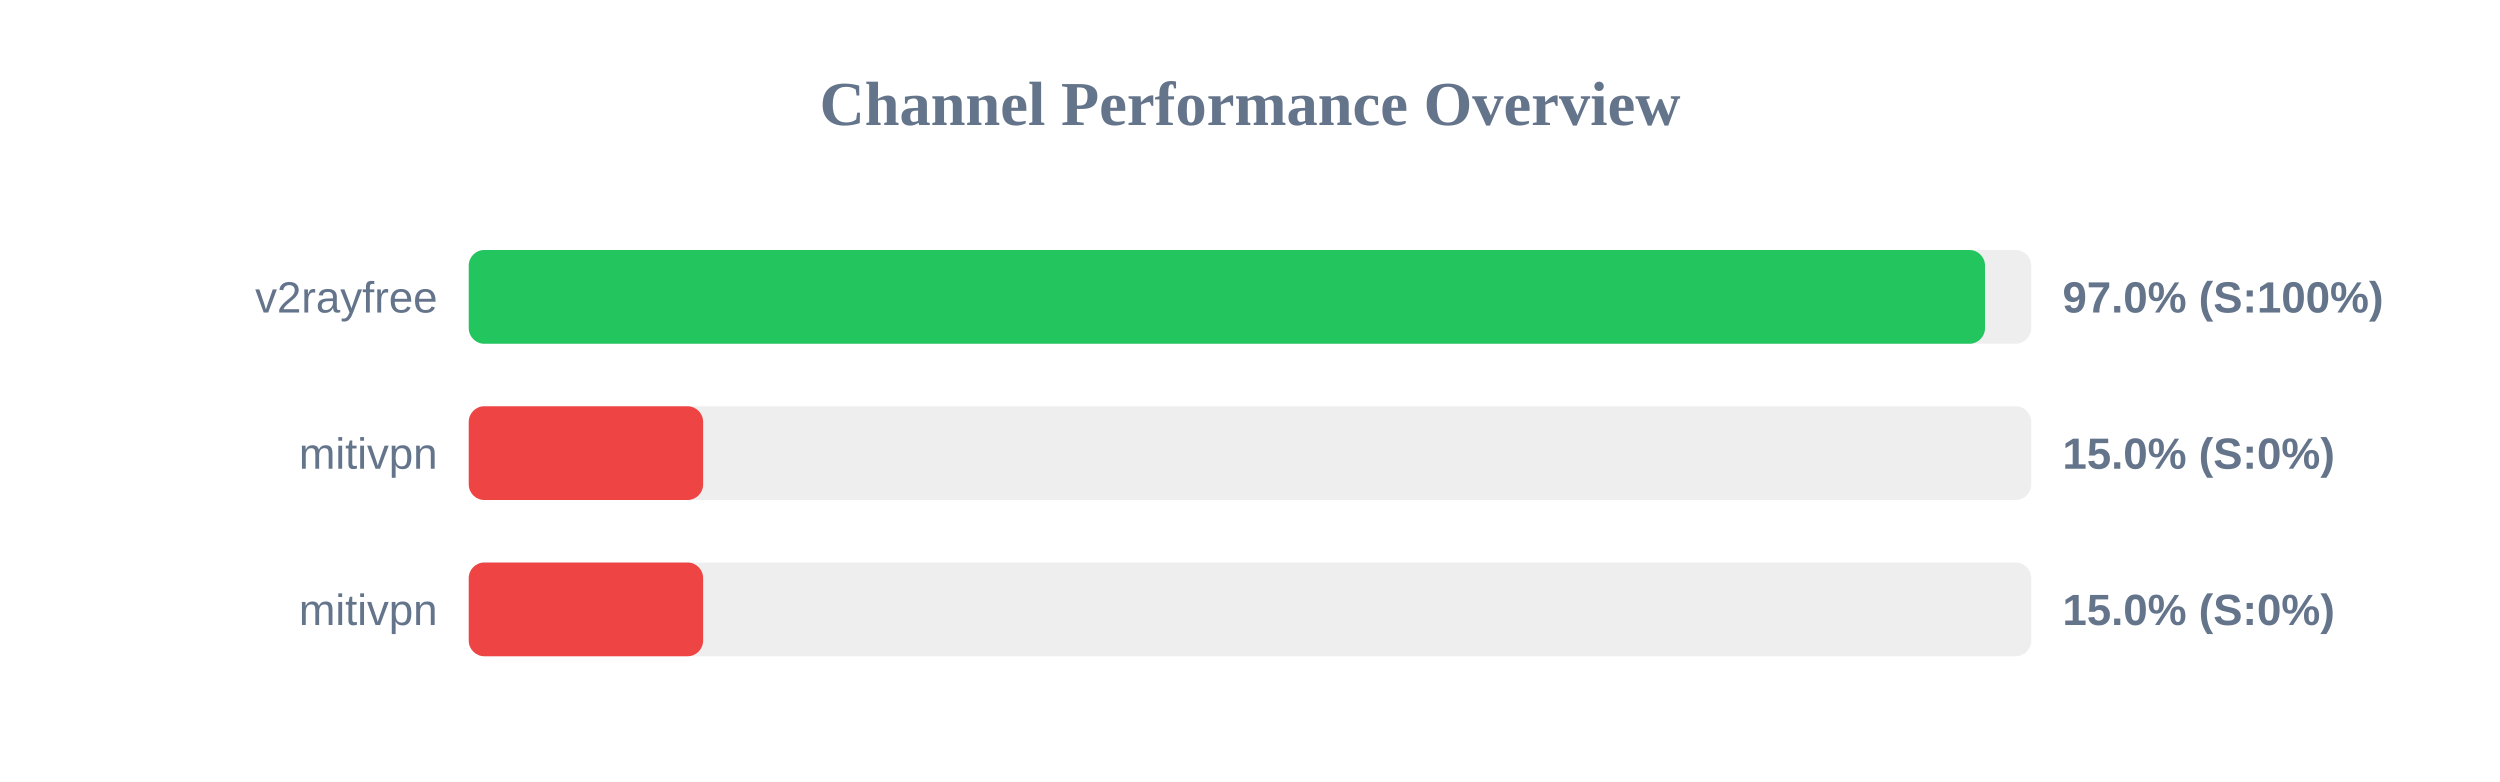
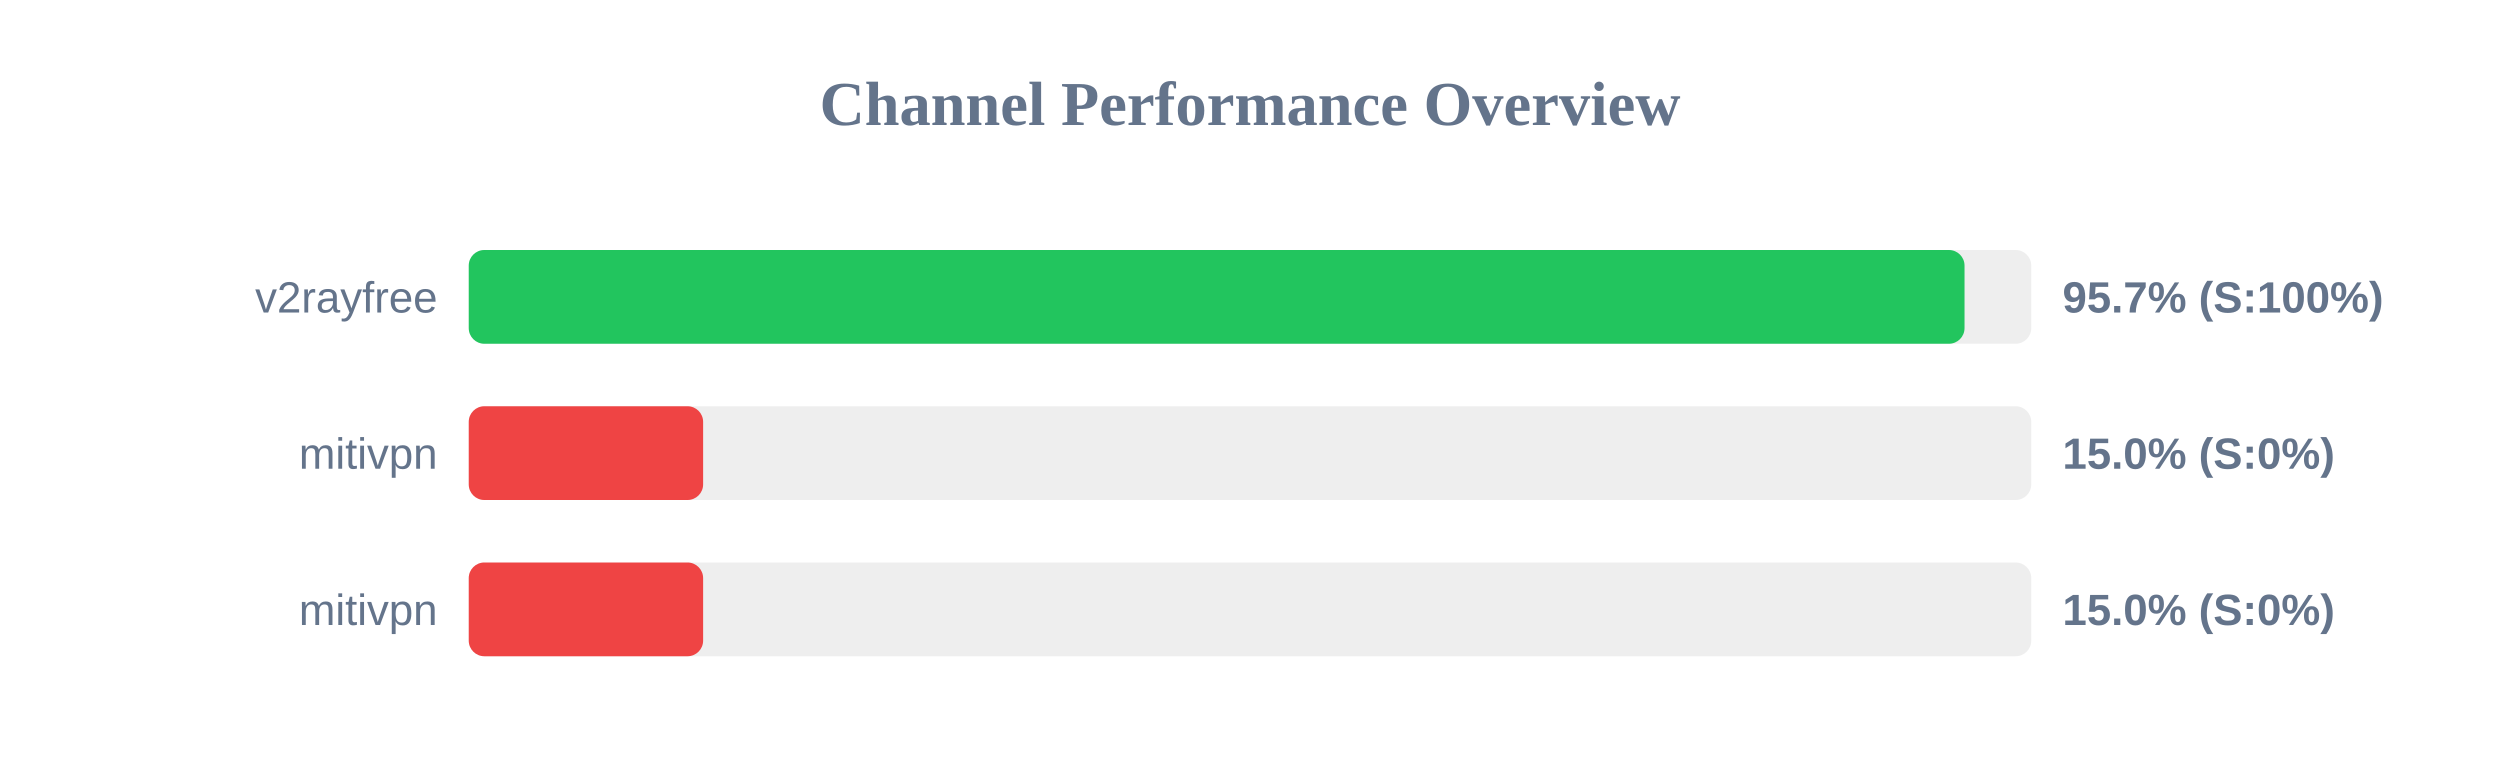
<svg xmlns="http://www.w3.org/2000/svg" width="800" height="250" version="1.1">
  <style>
        .row { font: 14px Arial; fill: #64748b; }
        .score { font: bold 14px Arial; fill: #64748b; }
    </style>
  <text x="400" y="40" text-anchor="middle" font-size="20px" font-weight="bold" fill="#64748b">Channel Performance Overview</text>
  <rect x="150" y="80" width="500" height="30" fill="#eee" rx="5" />
-   <rect x="150" y="80" width="485.2" height="30" fill="#22c55e" rx="5" />
+   <rect x="150" y="80" width="478.65" height="30" fill="#22c55e" rx="5" />
  <text x="140" y="100" text-anchor="end" class="row">v2rayfree</text>
-   <text x="660" y="100" text-anchor="start" class="score">97.0% (S:100%)</text>
+   <text x="660" y="100" text-anchor="start" class="score">95.7% (S:100%)</text>
  <rect x="150" y="130" width="500" height="30" fill="#eee" rx="5" />
  <rect x="150" y="130" width="75.0" height="30" fill="#ef4444" rx="5" />
  <text x="140" y="150" text-anchor="end" class="row">mitivpn</text>
  <text x="660" y="150" text-anchor="start" class="score">15.0% (S:0%)</text>
  <rect x="150" y="180" width="500" height="30" fill="#eee" rx="5" />
  <rect x="150" y="180" width="75.0" height="30" fill="#ef4444" rx="5" />
  <text x="140" y="200" text-anchor="end" class="row">mitivpn</text>
  <text x="660" y="200" text-anchor="start" class="score">15.0% (S:0%)</text>
</svg>
